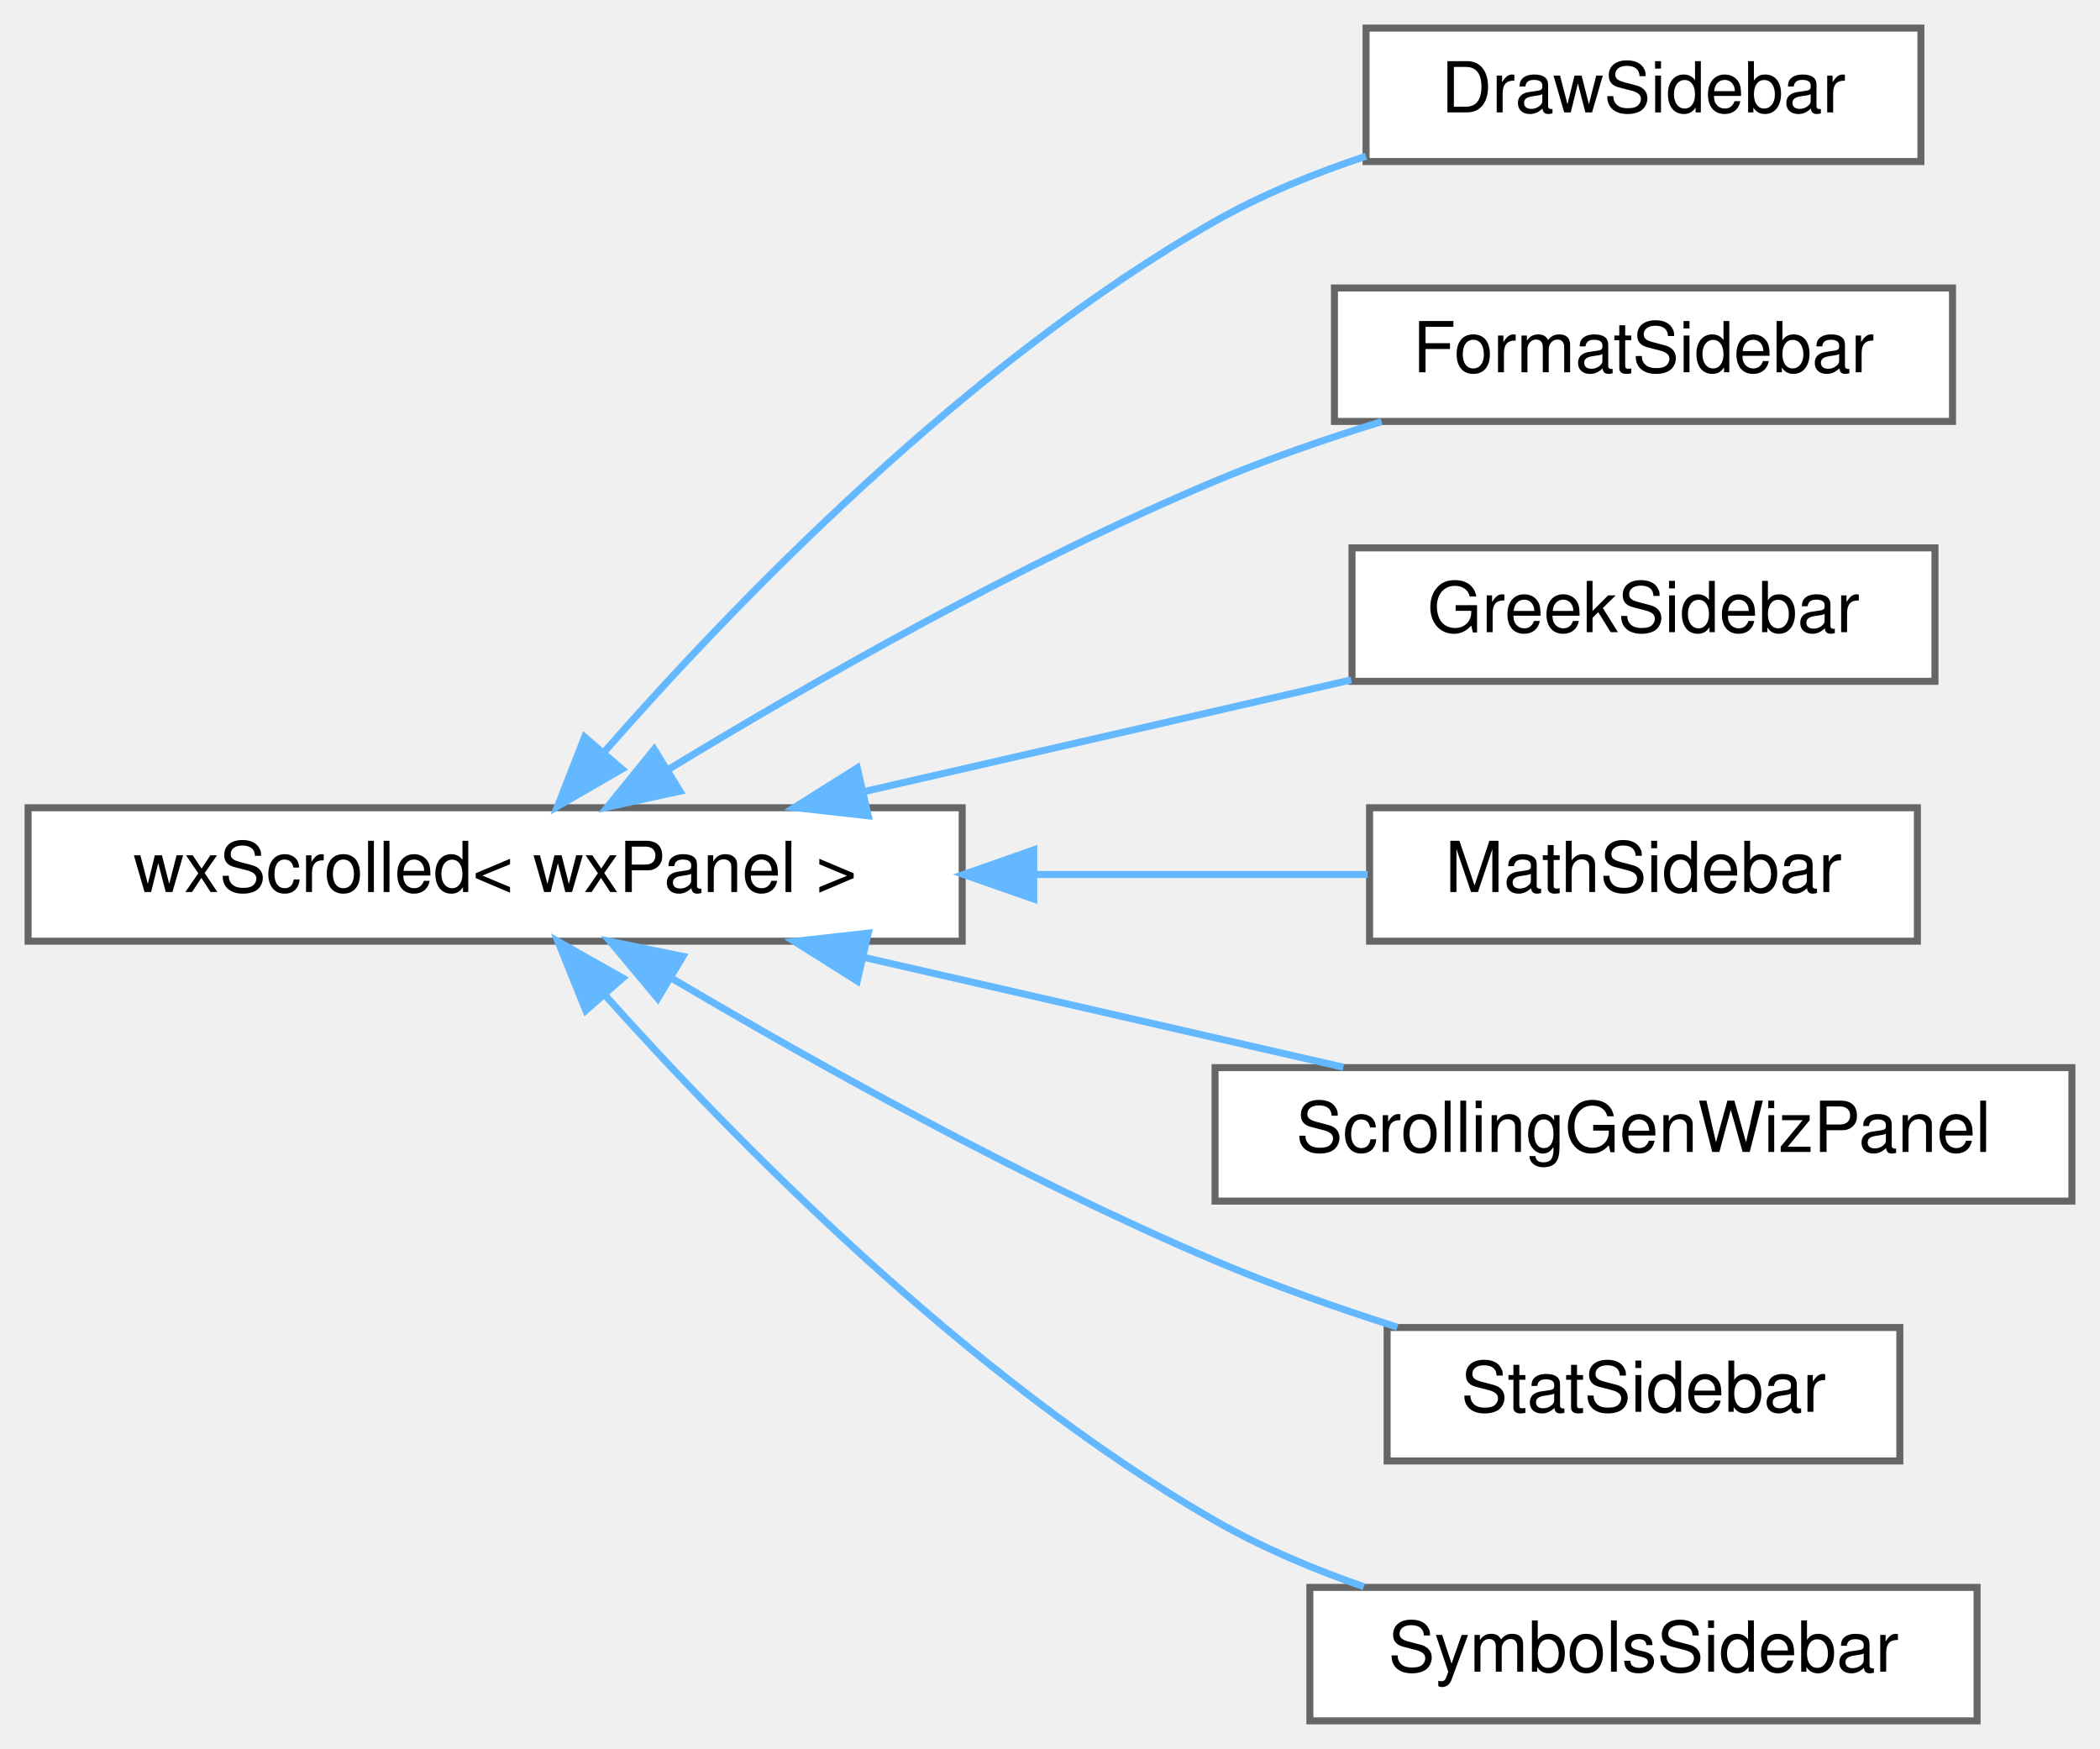
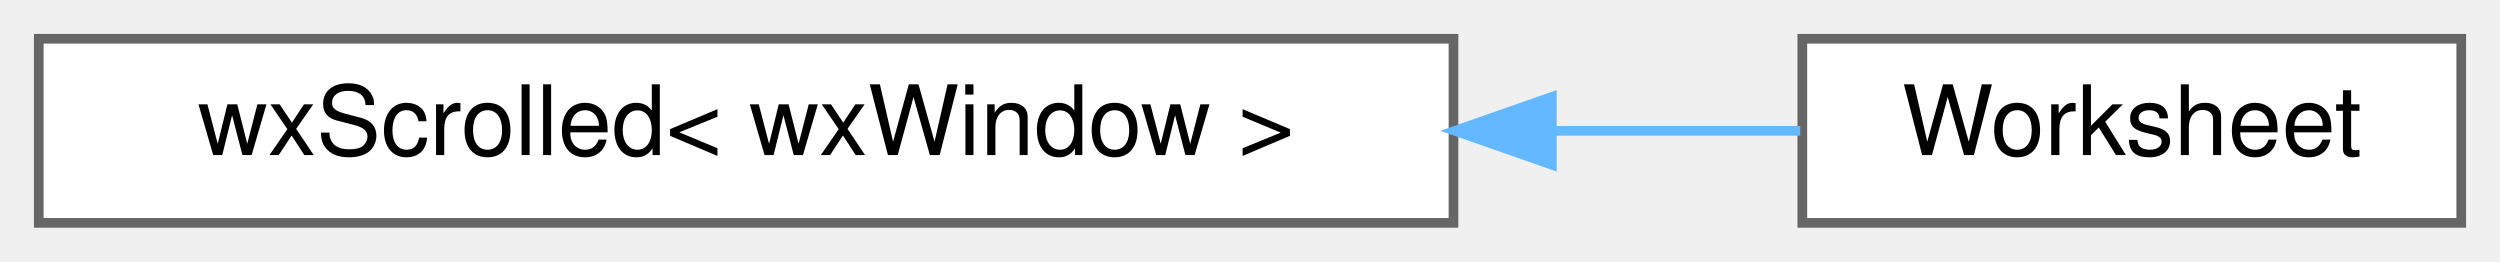
- <svg xmlns="http://www.w3.org/2000/svg" xmlns:xlink="http://www.w3.org/1999/xlink" width="299pt" height="249pt" viewBox="0.00 0.00 299.00 249.00">
-   <g id="graph0" class="graph" transform="scale(1 1) rotate(0) translate(4 245)">
+ <svg xmlns="http://www.w3.org/2000/svg" xmlns:xlink="http://www.w3.org/1999/xlink" width="258pt" height="27pt" viewBox="0.00 0.00 258.00 27.00">
+   <g id="graph0" class="graph" transform="scale(1 1) rotate(0) translate(4 23)">
    <g id="node1" class="node">
      <g id="a_node1">
        <a xlink:href="classwxScrolled.html" target="_top" xlink:title=" ">
-           <polygon fill="white" stroke="#666666" points="133,-130 0,-130 0,-111 133,-111 133,-130" />
-           <text text-anchor="middle" x="66.5" y="-118" font-family="Helvetica,sans-Serif" font-size="10.00">wxScrolled&lt; wxPanel &gt;</text>
+           <polygon fill="white" stroke="#666666" points="146,-19 0,-19 0,0 146,0 146,-19" />
+           <text text-anchor="middle" x="73" y="-7" font-family="Helvetica,sans-Serif" font-size="10.00">wxScrolled&lt; wxWindow &gt;</text>
        </a>
      </g>
    </g>
    <g id="node2" class="node">
      <g id="a_node2">
-         <a xlink:href="classDrawSidebar.html" target="_top" xlink:title="The class for the sidebar with the draw commands.">
-           <polygon fill="white" stroke="#666666" points="269.5,-241 190.5,-241 190.5,-222 269.5,-222 269.5,-241" />
-           <text text-anchor="middle" x="230" y="-229" font-family="Helvetica,sans-Serif" font-size="10.00">DrawSidebar</text>
+         <a xlink:href="classWorksheet.html" target="_top" xlink:title="The canvas that contains the spreadsheet the whole program is about.">
+           <polygon fill="white" stroke="#666666" points="250,-19 182,-19 182,0 250,0 250,-19" />
+           <text text-anchor="middle" x="216" y="-7" font-family="Helvetica,sans-Serif" font-size="10.00">Worksheet</text>
        </a>
      </g>
    </g>
    <g id="edge1" class="edge">
-       <path fill="none" stroke="#63b8ff" d="M82.04,-137.95C100.31,-158.8 133.57,-193.37 169,-213.5 175.62,-217.26 183.1,-220.31 190.49,-222.76" />
-       <polygon fill="#63b8ff" stroke="#63b8ff" points="84.55,-135.5 75.38,-130.19 79.24,-140.06 84.55,-135.5" />
-     </g>
-     <g id="node3" class="node">
-       <g id="a_node3">
-         <a xlink:href="classFormatSidebar.html" target="_top" xlink:title=" ">
-           <polygon fill="white" stroke="#666666" points="274,-204 186,-204 186,-185 274,-185 274,-204" />
-           <text text-anchor="middle" x="230" y="-192" font-family="Helvetica,sans-Serif" font-size="10.00">FormatSidebar</text>
-         </a>
-       </g>
-     </g>
-     <g id="edge2" class="edge">
-       <path fill="none" stroke="#63b8ff" d="M91.24,-135.5C111.37,-147.74 141.29,-164.86 169,-176.5 176.52,-179.66 184.78,-182.51 192.71,-184.97" />
-       <polygon fill="#63b8ff" stroke="#63b8ff" points="92.82,-132.36 82.47,-130.09 89.14,-138.32 92.82,-132.36" />
-     </g>
-     <g id="node4" class="node">
-       <g id="a_node4">
-         <a xlink:href="classGreekSidebar.html" target="_top" xlink:title=" ">
-           <polygon fill="white" stroke="#666666" points="271.5,-167 188.5,-167 188.5,-148 271.5,-148 271.5,-167" />
-           <text text-anchor="middle" x="230" y="-155" font-family="Helvetica,sans-Serif" font-size="10.00">GreekSidebar</text>
-         </a>
-       </g>
-     </g>
-     <g id="edge3" class="edge">
-       <path fill="none" stroke="#63b8ff" d="M119.11,-132.32C141.52,-137.46 167.38,-143.38 188.39,-148.2" />
-       <polygon fill="#63b8ff" stroke="#63b8ff" points="119.62,-128.85 109.09,-130.03 118.06,-135.67 119.62,-128.85" />
-     </g>
-     <g id="node5" class="node">
-       <g id="a_node5">
-         <a xlink:href="classMathSidebar.html" target="_top" xlink:title=" ">
-           <polygon fill="white" stroke="#666666" points="269,-130 191,-130 191,-111 269,-111 269,-130" />
-           <text text-anchor="middle" x="230" y="-118" font-family="Helvetica,sans-Serif" font-size="10.00">MathSidebar</text>
-         </a>
-       </g>
-     </g>
-     <g id="edge4" class="edge">
-       <path fill="none" stroke="#63b8ff" d="M143.36,-120.5C159.79,-120.5 176.49,-120.5 190.73,-120.5" />
-       <polygon fill="#63b8ff" stroke="#63b8ff" points="143.19,-117 133.19,-120.5 143.19,-124 143.19,-117" />
-     </g>
-     <g id="node6" class="node">
-       <g id="a_node6">
-         <a xlink:href="classScrollingGenWizPanel.html" target="_top" xlink:title=" ">
-           <polygon fill="white" stroke="#666666" points="291,-93 169,-93 169,-74 291,-74 291,-93" />
-           <text text-anchor="middle" x="230" y="-81" font-family="Helvetica,sans-Serif" font-size="10.00">ScrollingGenWizPanel</text>
-         </a>
-       </g>
-     </g>
-     <g id="edge5" class="edge">
-       <path fill="none" stroke="#63b8ff" d="M118.95,-108.71C141,-103.66 166.42,-97.84 187.27,-93.06" />
-       <polygon fill="#63b8ff" stroke="#63b8ff" points="118.06,-105.33 109.09,-110.97 119.62,-112.15 118.06,-105.33" />
-     </g>
-     <g id="node7" class="node">
-       <g id="a_node7">
-         <a xlink:href="classStatSidebar.html" target="_top" xlink:title=" ">
-           <polygon fill="white" stroke="#666666" points="266.5,-56 193.5,-56 193.5,-37 266.5,-37 266.5,-56" />
-           <text text-anchor="middle" x="230" y="-44" font-family="Helvetica,sans-Serif" font-size="10.00">StatSidebar</text>
-         </a>
-       </g>
-     </g>
-     <g id="edge6" class="edge">
-       <path fill="none" stroke="#63b8ff" d="M91.68,-105.7C111.85,-93.77 141.61,-77.13 169,-65.5 177.25,-62 186.37,-58.79 194.95,-56.05" />
-       <polygon fill="#63b8ff" stroke="#63b8ff" points="89.65,-102.84 82.86,-110.97 93.24,-108.84 89.65,-102.84" />
-     </g>
-     <g id="node8" class="node">
-       <g id="a_node8">
-         <a xlink:href="classSymbolsSidebar.html" target="_top" xlink:title=" ">
-           <polygon fill="white" stroke="#666666" points="277.5,-19 182.5,-19 182.5,0 277.5,0 277.5,-19" />
-           <text text-anchor="middle" x="230" y="-7" font-family="Helvetica,sans-Serif" font-size="10.00">SymbolsSidebar</text>
-         </a>
-       </g>
-     </g>
-     <g id="edge7" class="edge">
-       <path fill="none" stroke="#63b8ff" d="M82.13,-103.33C100.49,-82.81 133.84,-48.7 169,-28.5 175.54,-24.74 182.91,-21.63 190.19,-19.09" />
-       <polygon fill="#63b8ff" stroke="#63b8ff" points="79.4,-101.14 75.44,-110.97 84.66,-105.76 79.4,-101.14" />
+       <path fill="none" stroke="#63b8ff" d="M156.33,-9.5C165.28,-9.5 173.96,-9.5 181.79,-9.5" />
+       <polygon fill="#63b8ff" stroke="#63b8ff" points="156.15,-6 146.15,-9.5 156.15,-13 156.15,-6" />
    </g>
  </g>
</svg>
